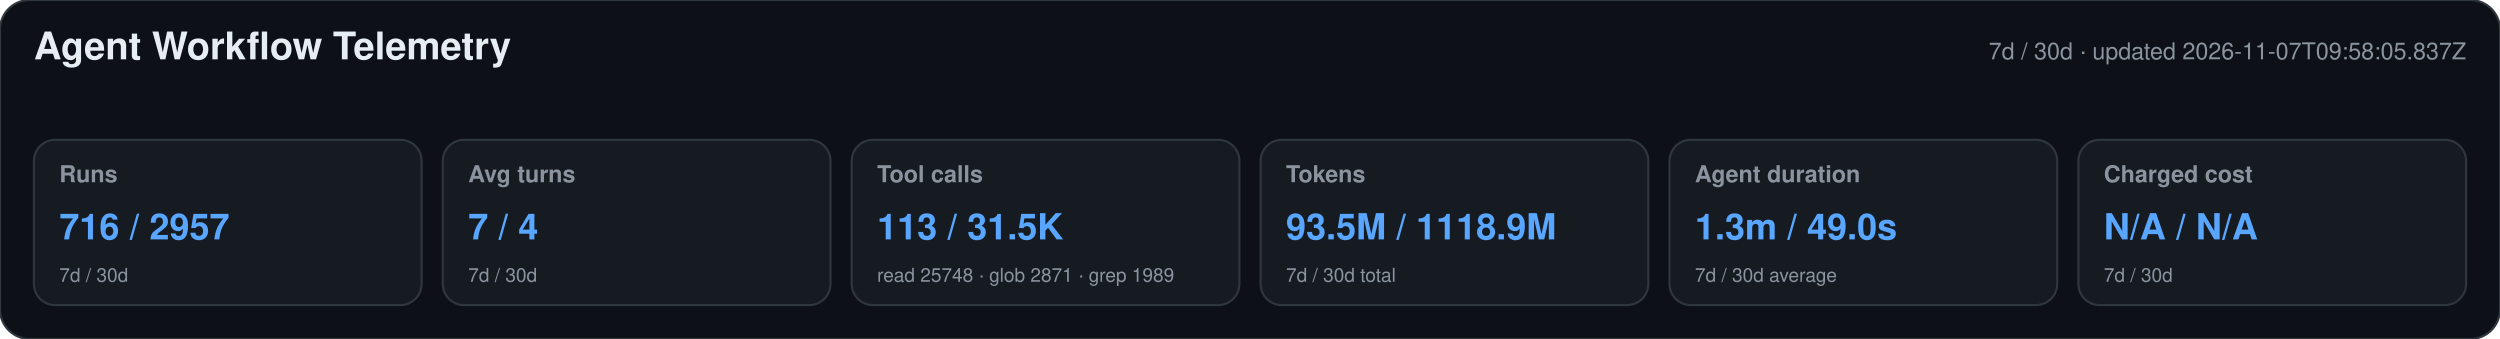
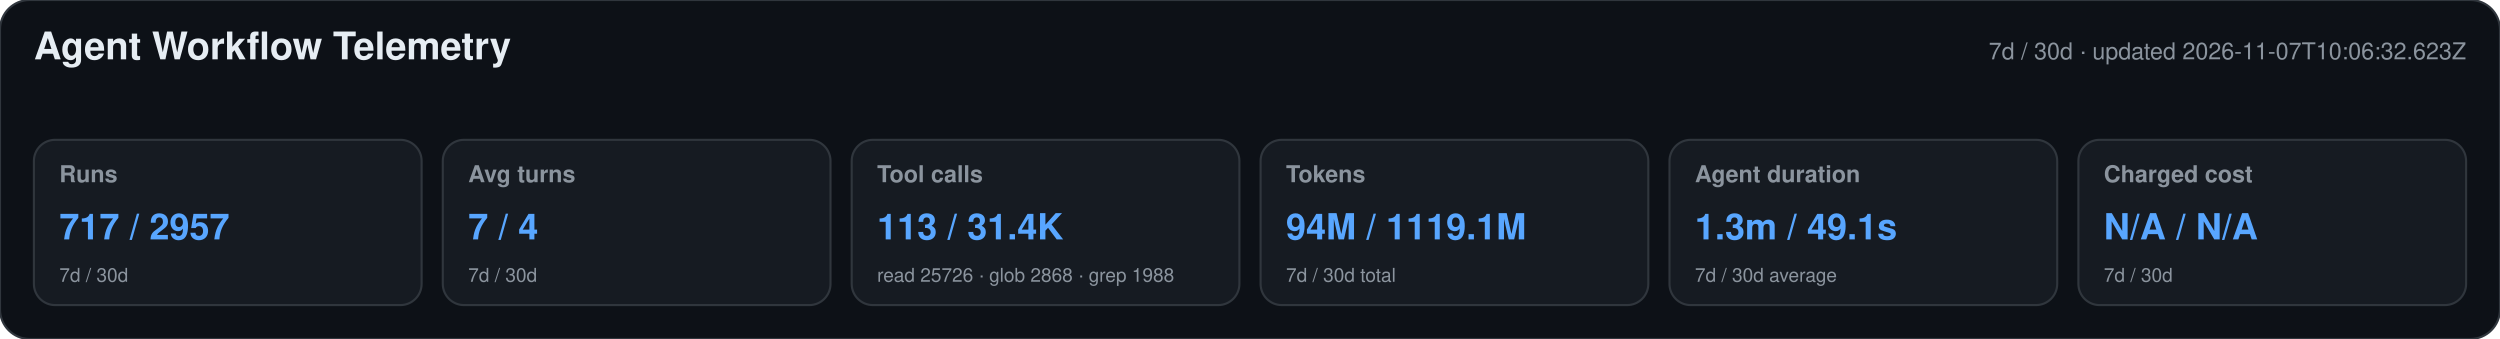
<svg xmlns="http://www.w3.org/2000/svg" width="1180" height="160" viewBox="0 0 1180 160" role="img" aria-labelledby="title desc">
  <style>text{font-family:-apple-system,BlinkMacSystemFont,"Segoe UI",Helvetica,Arial,sans-serif}.heading{font-size:18px;font-weight:650;fill:#e6edf3}.meta,.label,.secondary{fill:#8b949e}.meta,.label{font-size:11px}.label{font-weight:600}.primary{font-size:17px;font-weight:700;fill:#58a6ff}.secondary{font-size:9px}</style>
  <rect width="1180" height="160" rx="14" fill="#0d1117" stroke="#30363d" />
  <text x="16" y="28" class="heading">Agent Workflow Telemetry</text>
-   <text x="1164" y="28" text-anchor="end" class="meta">7d / 30d · updated 2026-11-07T09:58:05.837Z</text>
+   <text x="1164" y="28" text-anchor="end" class="meta">7d / 30d · updated 2026-11-07T10:06:32.623Z</text>
  <g>
    <rect x="16" y="66" width="183" height="78" rx="10" fill="#161b22" stroke="#30363d" />
    <text x="28" y="86" class="label">Runs</text>
-     <text x="28" y="113" class="primary">716 / 2957</text>
+     <text x="28" y="113" class="primary">717 / 2957</text>
    <text x="28" y="133" class="secondary">7d / 30d</text>
  </g>
  <g>
    <rect x="209" y="66" width="183" height="78" rx="10" fill="#161b22" stroke="#30363d" />
    <text x="221" y="86" class="label">Avg turns</text>
    <text x="221" y="113" class="primary">7 / 4</text>
    <text x="221" y="133" class="secondary">7d / 30d</text>
  </g>
  <g>
    <rect x="402" y="66" width="183" height="78" rx="10" fill="#161b22" stroke="#30363d" />
    <text x="414" y="86" class="label">Tool calls</text>
-     <text x="414" y="113" class="primary">113 / 31.5K</text>
-     <text x="414" y="133" class="secondary">read 25748 · glob 2871 · grep 1989</text>
+     <text x="414" y="113" class="primary">113 / 31.4K</text>
+     <text x="414" y="133" class="secondary">read 25726 · glob 2868 · grep 1988</text>
  </g>
  <g>
    <rect x="595" y="66" width="183" height="78" rx="10" fill="#161b22" stroke="#30363d" />
    <text x="607" y="86" class="label">Tokens</text>
-     <text x="607" y="113" class="primary">93.5M / 1118.9M</text>
+     <text x="607" y="113" class="primary">94M / 1119.1M</text>
    <text x="607" y="133" class="secondary">7d / 30d total</text>
  </g>
  <g>
    <rect x="788" y="66" width="183" height="78" rx="10" fill="#161b22" stroke="#30363d" />
    <text x="800" y="86" class="label">Agent duration</text>
-     <text x="800" y="113" class="primary">1.3m / 49.0s</text>
+     <text x="800" y="113" class="primary">1.3m / 49.1s</text>
    <text x="800" y="133" class="secondary">7d / 30d average</text>
  </g>
  <g>
    <rect x="981" y="66" width="183" height="78" rx="10" fill="#161b22" stroke="#30363d" />
    <text x="993" y="86" class="label">Charged cost</text>
    <text x="993" y="113" class="primary">N/A / N/A</text>
    <text x="993" y="133" class="secondary">7d / 30d</text>
  </g>
</svg>
